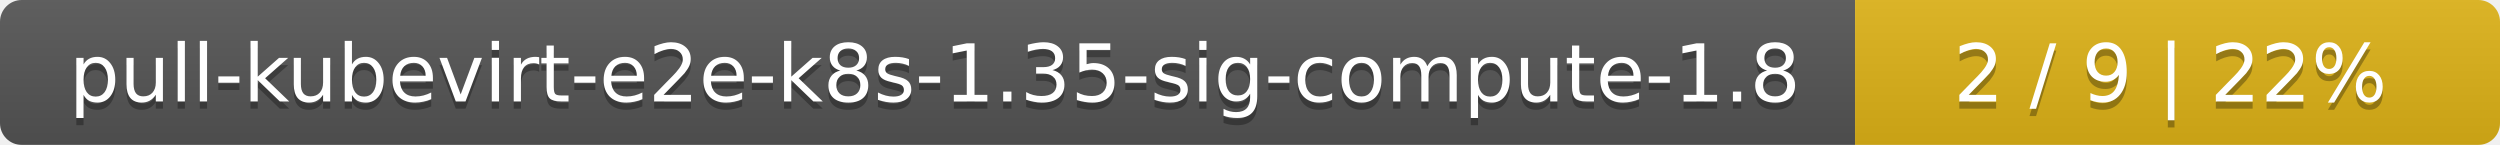
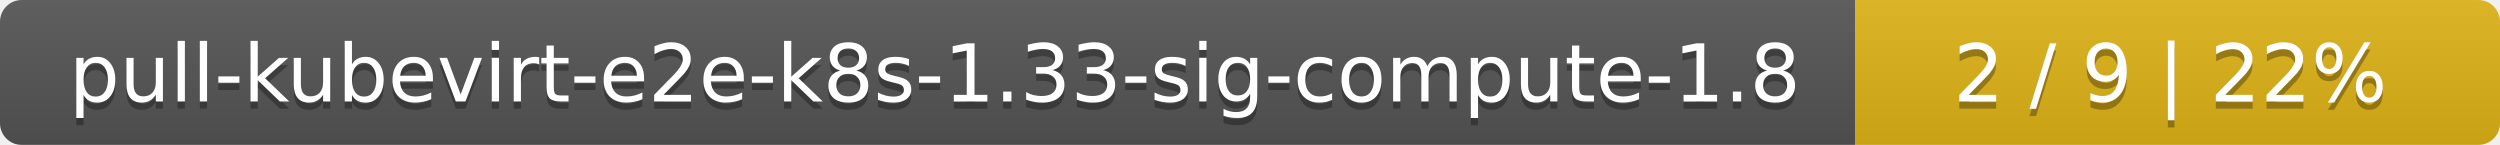
<svg xmlns="http://www.w3.org/2000/svg" width="345" height="20">
  <linearGradient id="smooth" x2="0" y2="100%">
    <stop offset="0" stop-color="#bbb" stop-opacity=".1" />
    <stop offset="1" stop-opacity=".1" />
  </linearGradient>
  <mask id="round">
    <rect width="345" height="20" rx="3" fill="#fff" />
  </mask>
  <g mask="url(#round)">
    <rect width="256" height="20" fill="#555" />
    <rect x="256" width="89" height="20" fill="#dfb317" />
    <rect width="345" height="20" fill="url(#smooth)" />
  </g>
  <g fill="#fff" text-anchor="middle" font-family="DejaVu Sans,Verdana,Geneva,sans-serif" font-size="11">
-     <text x="129" y="15" fill="#010101" fill-opacity=".3">pull-kubevirt-e2e-k8s-1.35-sig-compute-1.8</text>
-     <text x="129" y="14">pull-kubevirt-e2e-k8s-1.35-sig-compute-1.8</text>
+     <text x="129" y="15" fill="#010101" fill-opacity=".3">pull-kubevirt-e2e-k8s-1.33-sig-compute-1.8</text>
+     <text x="129" y="14">pull-kubevirt-e2e-k8s-1.33-sig-compute-1.8</text>
    <text x="299.5" y="15" fill="#010101" fill-opacity=".3">2 / 9    |    22%</text>
    <text x="299.5" y="14">2 / 9    |    22%</text>
  </g>
</svg>
